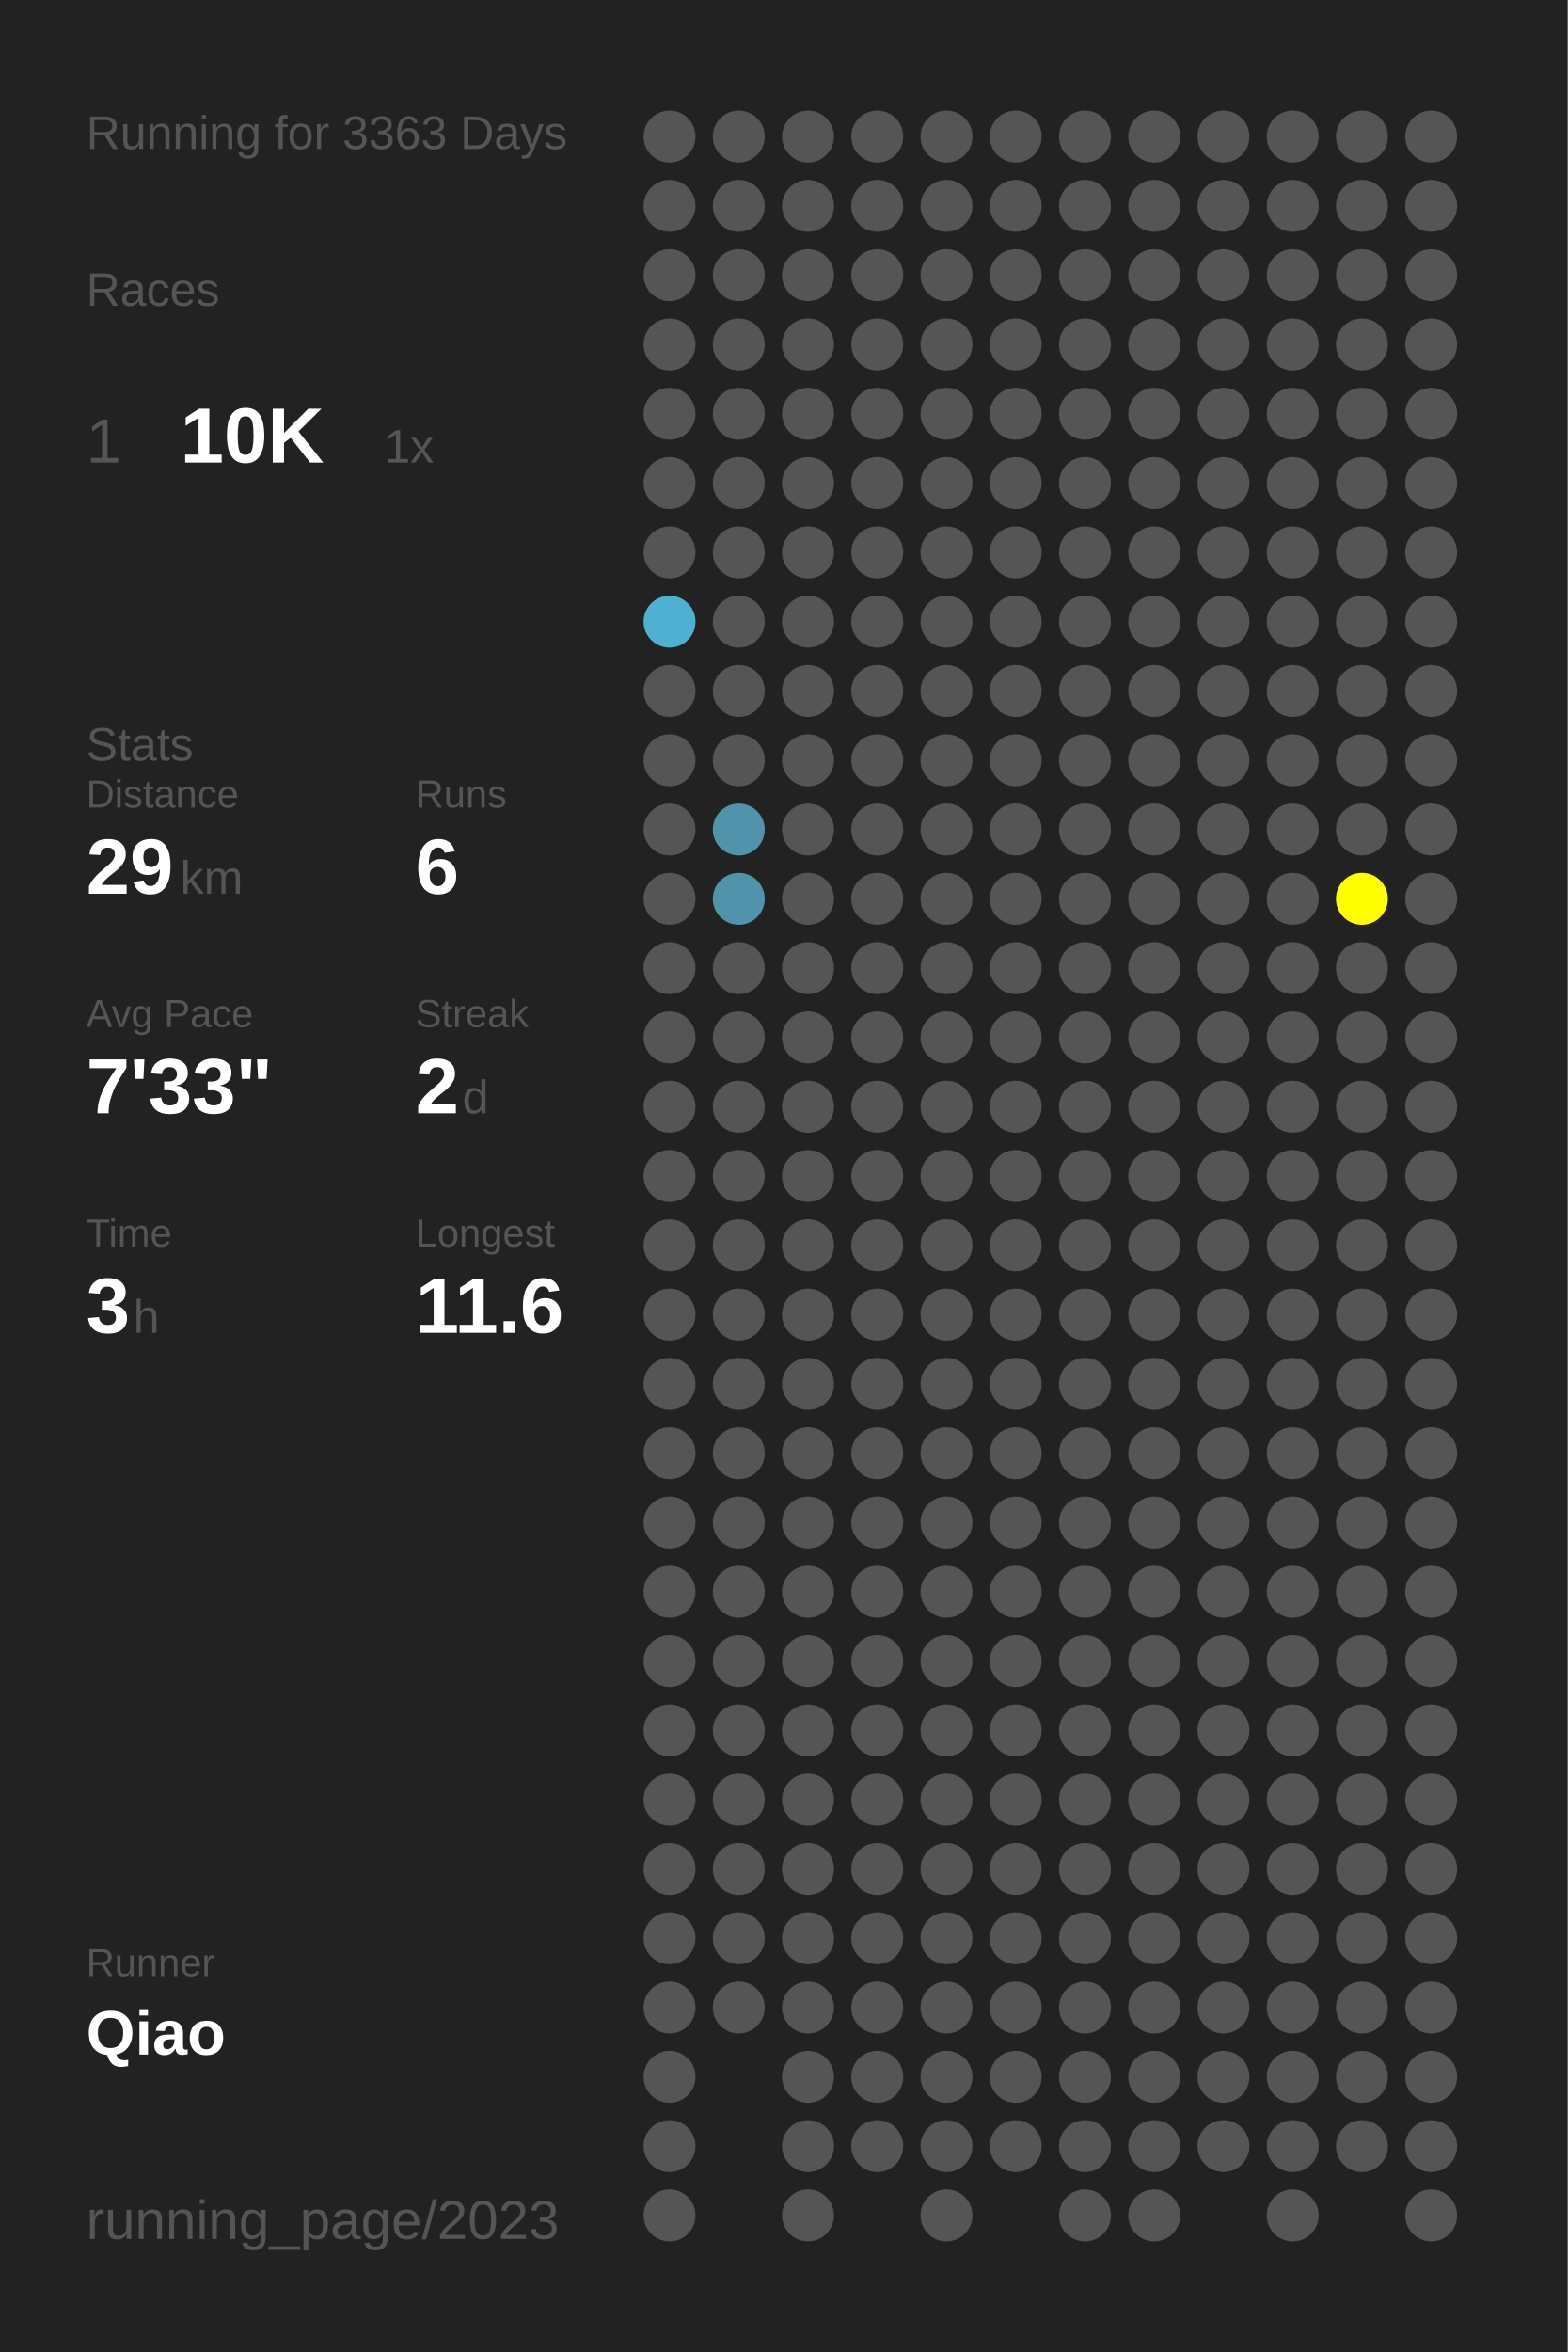
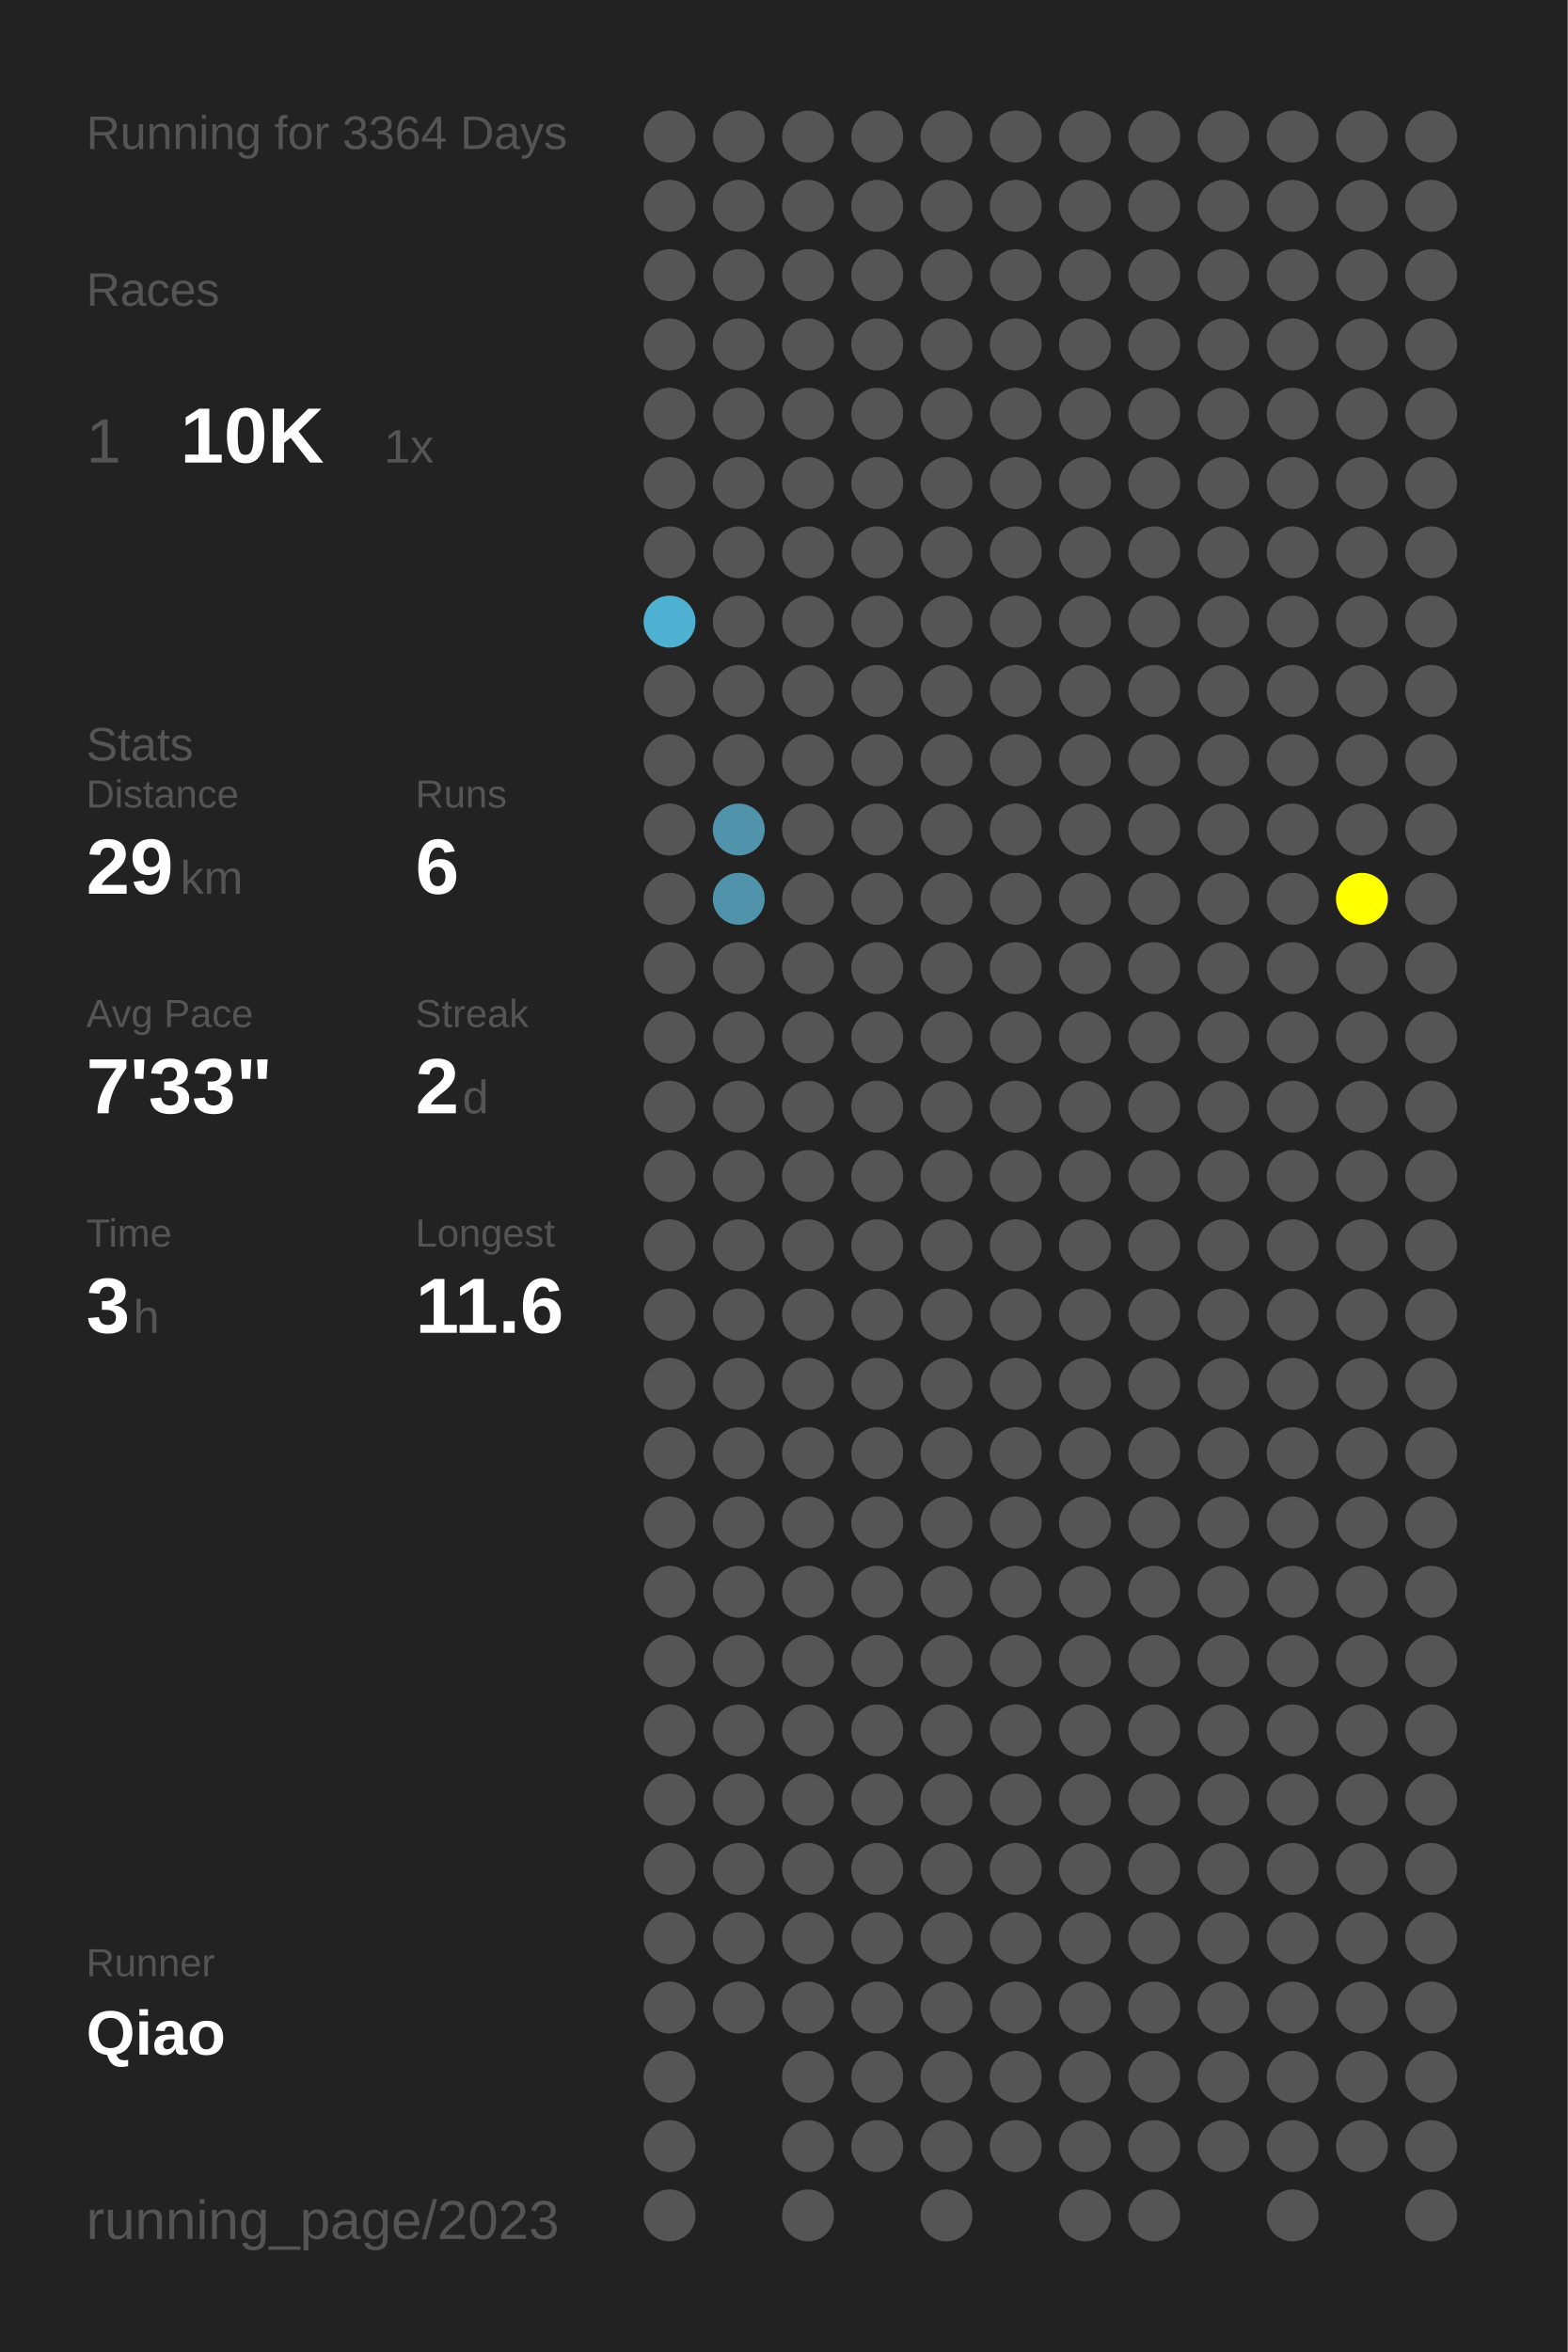
<svg xmlns="http://www.w3.org/2000/svg" baseProfile="full" height="300mm" version="1.1" viewBox="0,0,200,300" width="200mm">
  <defs />
  <rect fill="#222222" height="300" width="200" x="0" y="0" />
-   <text fill="#555555" style="font-size:6px; font-family:Arial;" x="11" y="19">Running for 3363 Days</text>
+   <text fill="#555555" style="font-size:6px; font-family:Arial;" x="11" y="19">Running for 3364 Days</text>
  <text fill="#555555" style="font-size:6px; font-family:Arial;" x="11" y="39">Races</text>
  <text fill="#555555" style="font-size:8px; font-family:Arial;" x="11" y="59">1</text>
  <text fill="#FFFFFF" style="font-size:10px; font-family:Arial; font-weight:bold;" x="23" y="59">10K</text>
  <text fill="#555555" style="font-size:6px; font-family:Arial;" x="49" y="59">1x</text>
  <text fill="#555555" style="font-size:6px; font-family:Arial;" x="11" y="97">Stats</text>
  <text fill="#555555" style="font-size:5px; font-family:Arial;" x="11" y="103">Distance</text>
  <text fill="#FFFFFF" style="font-size:10px; font-family:Arial; font-weight:bold;" x="11" y="114">29</text>
  <text fill="#555555" style="font-size:6px; font-family:Arial;" x="23" y="114">km</text>
  <text fill="#555555" style="font-size:5px; font-family:Arial;" x="53" y="103">Runs</text>
  <text fill="#FFFFFF" style="font-size:10px; font-family:Arial; font-weight:bold;" x="53" y="114">6</text>
  <text fill="#555555" style="font-size:5px; font-family:Arial;" x="11" y="131">Avg Pace</text>
  <text fill="#FFFFFF" style="font-size:10px; font-family:Arial; font-weight:bold;" x="11" y="142">7'33"</text>
  <text fill="#555555" style="font-size:5px; font-family:Arial;" x="53" y="131">Streak</text>
  <text fill="#FFFFFF" style="font-size:10px; font-family:Arial; font-weight:bold;" x="53" y="142">2</text>
  <text fill="#555555" style="font-size:6px; font-family:Arial;" x="59" y="142">d</text>
  <text fill="#555555" style="font-size:5px; font-family:Arial;" x="11" y="159">Time</text>
  <text fill="#FFFFFF" style="font-size:10px; font-family:Arial; font-weight:bold;" x="11" y="170">3</text>
  <text fill="#555555" style="font-size:6px; font-family:Arial;" x="17" y="170">h</text>
  <text fill="#555555" style="font-size:5px; font-family:Arial;" x="53" y="159">Longest</text>
  <text fill="#FFFFFF" style="font-size:10px; font-family:Arial; font-weight:bold;" x="53" y="170">11.6</text>
  <text fill="#555555" style="font-size:5px; font-family:Arial;" x="11" y="252.065">Runner</text>
  <text fill="#FFFFFF" style="font-size:8px; font-family:Arial; font-weight:bold;" x="11" y="262.065">Qiao</text>
  <text fill="#555555" style="font-size:7px; font-family:Arial;" x="11" y="285.581">running_page/2023</text>
  <circle cx="85.417" cy="17.419" fill="#555555" r="3.312" />
  <circle cx="85.417" cy="26.258" fill="#555555" r="3.312" />
  <circle cx="85.417" cy="35.097" fill="#555555" r="3.312" />
  <circle cx="85.417" cy="43.935" fill="#555555" r="3.312" />
  <circle cx="85.417" cy="52.774" fill="#555555" r="3.312" />
  <circle cx="85.417" cy="61.613" fill="#555555" r="3.312" />
  <circle cx="85.417" cy="70.452" fill="#555555" r="3.312" />
  <circle cx="85.417" cy="79.29" fill="#4fb1d2" r="3.312" />
  <circle cx="85.417" cy="88.129" fill="#555555" r="3.312" />
  <circle cx="85.417" cy="96.968" fill="#555555" r="3.312" />
  <circle cx="85.417" cy="105.806" fill="#555555" r="3.312" />
  <circle cx="85.417" cy="114.645" fill="#555555" r="3.312" />
  <circle cx="85.417" cy="123.484" fill="#555555" r="3.312" />
  <circle cx="85.417" cy="132.323" fill="#555555" r="3.312" />
  <circle cx="85.417" cy="141.161" fill="#555555" r="3.312" />
  <circle cx="85.417" cy="150" fill="#555555" r="3.312" />
  <circle cx="85.417" cy="158.839" fill="#555555" r="3.312" />
  <circle cx="85.417" cy="167.677" fill="#555555" r="3.312" />
  <circle cx="85.417" cy="176.516" fill="#555555" r="3.312" />
  <circle cx="85.417" cy="185.355" fill="#555555" r="3.312" />
  <circle cx="85.417" cy="194.194" fill="#555555" r="3.312" />
  <circle cx="85.417" cy="203.032" fill="#555555" r="3.312" />
  <circle cx="85.417" cy="211.871" fill="#555555" r="3.312" />
  <circle cx="85.417" cy="220.71" fill="#555555" r="3.312" />
  <circle cx="85.417" cy="229.548" fill="#555555" r="3.312" />
  <circle cx="85.417" cy="238.387" fill="#555555" r="3.312" />
  <circle cx="85.417" cy="247.226" fill="#555555" r="3.312" />
  <circle cx="85.417" cy="256.065" fill="#555555" r="3.312" />
  <circle cx="85.417" cy="264.903" fill="#555555" r="3.312" />
  <circle cx="85.417" cy="273.742" fill="#555555" r="3.312" />
  <circle cx="85.417" cy="282.581" fill="#555555" r="3.312" />
  <circle cx="94.25" cy="17.419" fill="#555555" r="3.312" />
  <circle cx="94.25" cy="26.258" fill="#555555" r="3.312" />
  <circle cx="94.25" cy="35.097" fill="#555555" r="3.312" />
  <circle cx="94.25" cy="43.935" fill="#555555" r="3.312" />
  <circle cx="94.25" cy="52.774" fill="#555555" r="3.312" />
  <circle cx="94.25" cy="61.613" fill="#555555" r="3.312" />
  <circle cx="94.25" cy="70.452" fill="#555555" r="3.312" />
  <circle cx="94.25" cy="79.29" fill="#555555" r="3.312" />
  <circle cx="94.25" cy="88.129" fill="#555555" r="3.312" />
  <circle cx="94.25" cy="96.968" fill="#555555" r="3.312" />
  <circle cx="94.25" cy="105.806" fill="#5093aa" r="3.312" />
  <circle cx="94.25" cy="114.645" fill="#5093aa" r="3.312" />
  <circle cx="94.25" cy="123.484" fill="#555555" r="3.312" />
  <circle cx="94.25" cy="132.323" fill="#555555" r="3.312" />
  <circle cx="94.25" cy="141.161" fill="#555555" r="3.312" />
  <circle cx="94.25" cy="150" fill="#555555" r="3.312" />
  <circle cx="94.25" cy="158.839" fill="#555555" r="3.312" />
  <circle cx="94.25" cy="167.677" fill="#555555" r="3.312" />
  <circle cx="94.25" cy="176.516" fill="#555555" r="3.312" />
  <circle cx="94.25" cy="185.355" fill="#555555" r="3.312" />
  <circle cx="94.25" cy="194.194" fill="#555555" r="3.312" />
  <circle cx="94.25" cy="203.032" fill="#555555" r="3.312" />
  <circle cx="94.25" cy="211.871" fill="#555555" r="3.312" />
  <circle cx="94.25" cy="220.71" fill="#555555" r="3.312" />
  <circle cx="94.25" cy="229.548" fill="#555555" r="3.312" />
  <circle cx="94.25" cy="238.387" fill="#555555" r="3.312" />
  <circle cx="94.25" cy="247.226" fill="#555555" r="3.312" />
  <circle cx="94.25" cy="256.065" fill="#555555" r="3.312" />
  <circle cx="103.083" cy="17.419" fill="#555555" r="3.312" />
  <circle cx="103.083" cy="26.258" fill="#555555" r="3.312" />
  <circle cx="103.083" cy="35.097" fill="#555555" r="3.312" />
  <circle cx="103.083" cy="43.935" fill="#555555" r="3.312" />
  <circle cx="103.083" cy="52.774" fill="#555555" r="3.312" />
  <circle cx="103.083" cy="61.613" fill="#555555" r="3.312" />
  <circle cx="103.083" cy="70.452" fill="#555555" r="3.312" />
  <circle cx="103.083" cy="79.29" fill="#555555" r="3.312" />
  <circle cx="103.083" cy="88.129" fill="#555555" r="3.312" />
  <circle cx="103.083" cy="96.968" fill="#555555" r="3.312" />
  <circle cx="103.083" cy="105.806" fill="#555555" r="3.312" />
  <circle cx="103.083" cy="114.645" fill="#555555" r="3.312" />
  <circle cx="103.083" cy="123.484" fill="#555555" r="3.312" />
  <circle cx="103.083" cy="132.323" fill="#555555" r="3.312" />
  <circle cx="103.083" cy="141.161" fill="#555555" r="3.312" />
  <circle cx="103.083" cy="150" fill="#555555" r="3.312" />
  <circle cx="103.083" cy="158.839" fill="#555555" r="3.312" />
  <circle cx="103.083" cy="167.677" fill="#555555" r="3.312" />
  <circle cx="103.083" cy="176.516" fill="#555555" r="3.312" />
  <circle cx="103.083" cy="185.355" fill="#555555" r="3.312" />
  <circle cx="103.083" cy="194.194" fill="#555555" r="3.312" />
  <circle cx="103.083" cy="203.032" fill="#555555" r="3.312" />
  <circle cx="103.083" cy="211.871" fill="#555555" r="3.312" />
  <circle cx="103.083" cy="220.71" fill="#555555" r="3.312" />
  <circle cx="103.083" cy="229.548" fill="#555555" r="3.312" />
  <circle cx="103.083" cy="238.387" fill="#555555" r="3.312" />
  <circle cx="103.083" cy="247.226" fill="#555555" r="3.312" />
  <circle cx="103.083" cy="256.065" fill="#555555" r="3.312" />
  <circle cx="103.083" cy="264.903" fill="#555555" r="3.312" />
  <circle cx="103.083" cy="273.742" fill="#555555" r="3.312" />
  <circle cx="103.083" cy="282.581" fill="#555555" r="3.312" />
  <circle cx="111.917" cy="17.419" fill="#555555" r="3.312" />
  <circle cx="111.917" cy="26.258" fill="#555555" r="3.312" />
  <circle cx="111.917" cy="35.097" fill="#555555" r="3.312" />
  <circle cx="111.917" cy="43.935" fill="#555555" r="3.312" />
  <circle cx="111.917" cy="52.774" fill="#555555" r="3.312" />
  <circle cx="111.917" cy="61.613" fill="#555555" r="3.312" />
  <circle cx="111.917" cy="70.452" fill="#555555" r="3.312" />
  <circle cx="111.917" cy="79.29" fill="#555555" r="3.312" />
  <circle cx="111.917" cy="88.129" fill="#555555" r="3.312" />
  <circle cx="111.917" cy="96.968" fill="#555555" r="3.312" />
  <circle cx="111.917" cy="105.806" fill="#555555" r="3.312" />
  <circle cx="111.917" cy="114.645" fill="#555555" r="3.312" />
  <circle cx="111.917" cy="123.484" fill="#555555" r="3.312" />
  <circle cx="111.917" cy="132.323" fill="#555555" r="3.312" />
  <circle cx="111.917" cy="141.161" fill="#555555" r="3.312" />
  <circle cx="111.917" cy="150" fill="#555555" r="3.312" />
  <circle cx="111.917" cy="158.839" fill="#555555" r="3.312" />
  <circle cx="111.917" cy="167.677" fill="#555555" r="3.312" />
  <circle cx="111.917" cy="176.516" fill="#555555" r="3.312" />
  <circle cx="111.917" cy="185.355" fill="#555555" r="3.312" />
  <circle cx="111.917" cy="194.194" fill="#555555" r="3.312" />
  <circle cx="111.917" cy="203.032" fill="#555555" r="3.312" />
  <circle cx="111.917" cy="211.871" fill="#555555" r="3.312" />
  <circle cx="111.917" cy="220.71" fill="#555555" r="3.312" />
  <circle cx="111.917" cy="229.548" fill="#555555" r="3.312" />
  <circle cx="111.917" cy="238.387" fill="#555555" r="3.312" />
  <circle cx="111.917" cy="247.226" fill="#555555" r="3.312" />
  <circle cx="111.917" cy="256.065" fill="#555555" r="3.312" />
  <circle cx="111.917" cy="264.903" fill="#555555" r="3.312" />
  <circle cx="111.917" cy="273.742" fill="#555555" r="3.312" />
  <circle cx="120.75" cy="17.419" fill="#555555" r="3.312" />
  <circle cx="120.75" cy="26.258" fill="#555555" r="3.312" />
  <circle cx="120.75" cy="35.097" fill="#555555" r="3.312" />
  <circle cx="120.75" cy="43.935" fill="#555555" r="3.312" />
  <circle cx="120.75" cy="52.774" fill="#555555" r="3.312" />
  <circle cx="120.75" cy="61.613" fill="#555555" r="3.312" />
  <circle cx="120.75" cy="70.452" fill="#555555" r="3.312" />
  <circle cx="120.75" cy="79.29" fill="#555555" r="3.312" />
  <circle cx="120.75" cy="88.129" fill="#555555" r="3.312" />
  <circle cx="120.75" cy="96.968" fill="#555555" r="3.312" />
  <circle cx="120.75" cy="105.806" fill="#555555" r="3.312" />
  <circle cx="120.75" cy="114.645" fill="#555555" r="3.312" />
  <circle cx="120.75" cy="123.484" fill="#555555" r="3.312" />
  <circle cx="120.75" cy="132.323" fill="#555555" r="3.312" />
  <circle cx="120.75" cy="141.161" fill="#555555" r="3.312" />
  <circle cx="120.75" cy="150" fill="#555555" r="3.312" />
  <circle cx="120.75" cy="158.839" fill="#555555" r="3.312" />
  <circle cx="120.75" cy="167.677" fill="#555555" r="3.312" />
  <circle cx="120.75" cy="176.516" fill="#555555" r="3.312" />
  <circle cx="120.75" cy="185.355" fill="#555555" r="3.312" />
  <circle cx="120.75" cy="194.194" fill="#555555" r="3.312" />
  <circle cx="120.75" cy="203.032" fill="#555555" r="3.312" />
  <circle cx="120.75" cy="211.871" fill="#555555" r="3.312" />
  <circle cx="120.75" cy="220.71" fill="#555555" r="3.312" />
  <circle cx="120.75" cy="229.548" fill="#555555" r="3.312" />
  <circle cx="120.75" cy="238.387" fill="#555555" r="3.312" />
  <circle cx="120.75" cy="247.226" fill="#555555" r="3.312" />
  <circle cx="120.75" cy="256.065" fill="#555555" r="3.312" />
  <circle cx="120.75" cy="264.903" fill="#555555" r="3.312" />
  <circle cx="120.75" cy="273.742" fill="#555555" r="3.312" />
  <circle cx="120.75" cy="282.581" fill="#555555" r="3.312" />
  <circle cx="129.583" cy="17.419" fill="#555555" r="3.312" />
  <circle cx="129.583" cy="26.258" fill="#555555" r="3.312" />
  <circle cx="129.583" cy="35.097" fill="#555555" r="3.312" />
  <circle cx="129.583" cy="43.935" fill="#555555" r="3.312" />
  <circle cx="129.583" cy="52.774" fill="#555555" r="3.312" />
  <circle cx="129.583" cy="61.613" fill="#555555" r="3.312" />
  <circle cx="129.583" cy="70.452" fill="#555555" r="3.312" />
  <circle cx="129.583" cy="79.29" fill="#555555" r="3.312" />
  <circle cx="129.583" cy="88.129" fill="#555555" r="3.312" />
  <circle cx="129.583" cy="96.968" fill="#555555" r="3.312" />
  <circle cx="129.583" cy="105.806" fill="#555555" r="3.312" />
  <circle cx="129.583" cy="114.645" fill="#555555" r="3.312" />
  <circle cx="129.583" cy="123.484" fill="#555555" r="3.312" />
  <circle cx="129.583" cy="132.323" fill="#555555" r="3.312" />
  <circle cx="129.583" cy="141.161" fill="#555555" r="3.312" />
  <circle cx="129.583" cy="150" fill="#555555" r="3.312" />
  <circle cx="129.583" cy="158.839" fill="#555555" r="3.312" />
  <circle cx="129.583" cy="167.677" fill="#555555" r="3.312" />
  <circle cx="129.583" cy="176.516" fill="#555555" r="3.312" />
  <circle cx="129.583" cy="185.355" fill="#555555" r="3.312" />
  <circle cx="129.583" cy="194.194" fill="#555555" r="3.312" />
  <circle cx="129.583" cy="203.032" fill="#555555" r="3.312" />
  <circle cx="129.583" cy="211.871" fill="#555555" r="3.312" />
  <circle cx="129.583" cy="220.71" fill="#555555" r="3.312" />
  <circle cx="129.583" cy="229.548" fill="#555555" r="3.312" />
  <circle cx="129.583" cy="238.387" fill="#555555" r="3.312" />
  <circle cx="129.583" cy="247.226" fill="#555555" r="3.312" />
  <circle cx="129.583" cy="256.065" fill="#555555" r="3.312" />
  <circle cx="129.583" cy="264.903" fill="#555555" r="3.312" />
  <circle cx="129.583" cy="273.742" fill="#555555" r="3.312" />
  <circle cx="138.417" cy="17.419" fill="#555555" r="3.312" />
  <circle cx="138.417" cy="26.258" fill="#555555" r="3.312" />
  <circle cx="138.417" cy="35.097" fill="#555555" r="3.312" />
  <circle cx="138.417" cy="43.935" fill="#555555" r="3.312" />
  <circle cx="138.417" cy="52.774" fill="#555555" r="3.312" />
  <circle cx="138.417" cy="61.613" fill="#555555" r="3.312" />
  <circle cx="138.417" cy="70.452" fill="#555555" r="3.312" />
  <circle cx="138.417" cy="79.29" fill="#555555" r="3.312" />
  <circle cx="138.417" cy="88.129" fill="#555555" r="3.312" />
  <circle cx="138.417" cy="96.968" fill="#555555" r="3.312" />
  <circle cx="138.417" cy="105.806" fill="#555555" r="3.312" />
  <circle cx="138.417" cy="114.645" fill="#555555" r="3.312" />
  <circle cx="138.417" cy="123.484" fill="#555555" r="3.312" />
  <circle cx="138.417" cy="132.323" fill="#555555" r="3.312" />
  <circle cx="138.417" cy="141.161" fill="#555555" r="3.312" />
  <circle cx="138.417" cy="150" fill="#555555" r="3.312" />
  <circle cx="138.417" cy="158.839" fill="#555555" r="3.312" />
  <circle cx="138.417" cy="167.677" fill="#555555" r="3.312" />
  <circle cx="138.417" cy="176.516" fill="#555555" r="3.312" />
  <circle cx="138.417" cy="185.355" fill="#555555" r="3.312" />
  <circle cx="138.417" cy="194.194" fill="#555555" r="3.312" />
  <circle cx="138.417" cy="203.032" fill="#555555" r="3.312" />
  <circle cx="138.417" cy="211.871" fill="#555555" r="3.312" />
  <circle cx="138.417" cy="220.71" fill="#555555" r="3.312" />
  <circle cx="138.417" cy="229.548" fill="#555555" r="3.312" />
  <circle cx="138.417" cy="238.387" fill="#555555" r="3.312" />
  <circle cx="138.417" cy="247.226" fill="#555555" r="3.312" />
  <circle cx="138.417" cy="256.065" fill="#555555" r="3.312" />
  <circle cx="138.417" cy="264.903" fill="#555555" r="3.312" />
  <circle cx="138.417" cy="273.742" fill="#555555" r="3.312" />
  <circle cx="138.417" cy="282.581" fill="#555555" r="3.312" />
  <circle cx="147.25" cy="17.419" fill="#555555" r="3.312" />
  <circle cx="147.25" cy="26.258" fill="#555555" r="3.312" />
  <circle cx="147.25" cy="35.097" fill="#555555" r="3.312" />
  <circle cx="147.25" cy="43.935" fill="#555555" r="3.312" />
  <circle cx="147.25" cy="52.774" fill="#555555" r="3.312" />
  <circle cx="147.25" cy="61.613" fill="#555555" r="3.312" />
  <circle cx="147.25" cy="70.452" fill="#555555" r="3.312" />
  <circle cx="147.25" cy="79.29" fill="#555555" r="3.312" />
  <circle cx="147.25" cy="88.129" fill="#555555" r="3.312" />
  <circle cx="147.25" cy="96.968" fill="#555555" r="3.312" />
  <circle cx="147.25" cy="105.806" fill="#555555" r="3.312" />
  <circle cx="147.25" cy="114.645" fill="#555555" r="3.312" />
  <circle cx="147.25" cy="123.484" fill="#555555" r="3.312" />
  <circle cx="147.25" cy="132.323" fill="#555555" r="3.312" />
  <circle cx="147.25" cy="141.161" fill="#555555" r="3.312" />
  <circle cx="147.25" cy="150" fill="#555555" r="3.312" />
  <circle cx="147.25" cy="158.839" fill="#555555" r="3.312" />
  <circle cx="147.25" cy="167.677" fill="#555555" r="3.312" />
  <circle cx="147.25" cy="176.516" fill="#555555" r="3.312" />
  <circle cx="147.25" cy="185.355" fill="#555555" r="3.312" />
  <circle cx="147.25" cy="194.194" fill="#555555" r="3.312" />
  <circle cx="147.25" cy="203.032" fill="#555555" r="3.312" />
  <circle cx="147.25" cy="211.871" fill="#555555" r="3.312" />
  <circle cx="147.25" cy="220.71" fill="#555555" r="3.312" />
  <circle cx="147.25" cy="229.548" fill="#555555" r="3.312" />
  <circle cx="147.25" cy="238.387" fill="#555555" r="3.312" />
  <circle cx="147.25" cy="247.226" fill="#555555" r="3.312" />
  <circle cx="147.25" cy="256.065" fill="#555555" r="3.312" />
  <circle cx="147.25" cy="264.903" fill="#555555" r="3.312" />
  <circle cx="147.25" cy="273.742" fill="#555555" r="3.312" />
  <circle cx="147.25" cy="282.581" fill="#555555" r="3.312" />
  <circle cx="156.083" cy="17.419" fill="#555555" r="3.312" />
  <circle cx="156.083" cy="26.258" fill="#555555" r="3.312" />
  <circle cx="156.083" cy="35.097" fill="#555555" r="3.312" />
  <circle cx="156.083" cy="43.935" fill="#555555" r="3.312" />
  <circle cx="156.083" cy="52.774" fill="#555555" r="3.312" />
  <circle cx="156.083" cy="61.613" fill="#555555" r="3.312" />
  <circle cx="156.083" cy="70.452" fill="#555555" r="3.312" />
  <circle cx="156.083" cy="79.29" fill="#555555" r="3.312" />
  <circle cx="156.083" cy="88.129" fill="#555555" r="3.312" />
  <circle cx="156.083" cy="96.968" fill="#555555" r="3.312" />
  <circle cx="156.083" cy="105.806" fill="#555555" r="3.312" />
  <circle cx="156.083" cy="114.645" fill="#555555" r="3.312" />
  <circle cx="156.083" cy="123.484" fill="#555555" r="3.312" />
  <circle cx="156.083" cy="132.323" fill="#555555" r="3.312" />
  <circle cx="156.083" cy="141.161" fill="#555555" r="3.312" />
  <circle cx="156.083" cy="150" fill="#555555" r="3.312" />
  <circle cx="156.083" cy="158.839" fill="#555555" r="3.312" />
  <circle cx="156.083" cy="167.677" fill="#555555" r="3.312" />
  <circle cx="156.083" cy="176.516" fill="#555555" r="3.312" />
  <circle cx="156.083" cy="185.355" fill="#555555" r="3.312" />
  <circle cx="156.083" cy="194.194" fill="#555555" r="3.312" />
  <circle cx="156.083" cy="203.032" fill="#555555" r="3.312" />
  <circle cx="156.083" cy="211.871" fill="#555555" r="3.312" />
  <circle cx="156.083" cy="220.71" fill="#555555" r="3.312" />
  <circle cx="156.083" cy="229.548" fill="#555555" r="3.312" />
  <circle cx="156.083" cy="238.387" fill="#555555" r="3.312" />
  <circle cx="156.083" cy="247.226" fill="#555555" r="3.312" />
  <circle cx="156.083" cy="256.065" fill="#555555" r="3.312" />
  <circle cx="156.083" cy="264.903" fill="#555555" r="3.312" />
  <circle cx="156.083" cy="273.742" fill="#555555" r="3.312" />
  <circle cx="164.917" cy="17.419" fill="#555555" r="3.312" />
  <circle cx="164.917" cy="26.258" fill="#555555" r="3.312" />
  <circle cx="164.917" cy="35.097" fill="#555555" r="3.312" />
  <circle cx="164.917" cy="43.935" fill="#555555" r="3.312" />
  <circle cx="164.917" cy="52.774" fill="#555555" r="3.312" />
  <circle cx="164.917" cy="61.613" fill="#555555" r="3.312" />
  <circle cx="164.917" cy="70.452" fill="#555555" r="3.312" />
  <circle cx="164.917" cy="79.29" fill="#555555" r="3.312" />
  <circle cx="164.917" cy="88.129" fill="#555555" r="3.312" />
  <circle cx="164.917" cy="96.968" fill="#555555" r="3.312" />
  <circle cx="164.917" cy="105.806" fill="#555555" r="3.312" />
  <circle cx="164.917" cy="114.645" fill="#555555" r="3.312" />
  <circle cx="164.917" cy="123.484" fill="#555555" r="3.312" />
  <circle cx="164.917" cy="132.323" fill="#555555" r="3.312" />
  <circle cx="164.917" cy="141.161" fill="#555555" r="3.312" />
  <circle cx="164.917" cy="150" fill="#555555" r="3.312" />
  <circle cx="164.917" cy="158.839" fill="#555555" r="3.312" />
  <circle cx="164.917" cy="167.677" fill="#555555" r="3.312" />
  <circle cx="164.917" cy="176.516" fill="#555555" r="3.312" />
  <circle cx="164.917" cy="185.355" fill="#555555" r="3.312" />
  <circle cx="164.917" cy="194.194" fill="#555555" r="3.312" />
  <circle cx="164.917" cy="203.032" fill="#555555" r="3.312" />
  <circle cx="164.917" cy="211.871" fill="#555555" r="3.312" />
  <circle cx="164.917" cy="220.71" fill="#555555" r="3.312" />
  <circle cx="164.917" cy="229.548" fill="#555555" r="3.312" />
  <circle cx="164.917" cy="238.387" fill="#555555" r="3.312" />
  <circle cx="164.917" cy="247.226" fill="#555555" r="3.312" />
  <circle cx="164.917" cy="256.065" fill="#555555" r="3.312" />
  <circle cx="164.917" cy="264.903" fill="#555555" r="3.312" />
  <circle cx="164.917" cy="273.742" fill="#555555" r="3.312" />
  <circle cx="164.917" cy="282.581" fill="#555555" r="3.312" />
  <circle cx="173.75" cy="17.419" fill="#555555" r="3.312" />
  <circle cx="173.75" cy="26.258" fill="#555555" r="3.312" />
  <circle cx="173.75" cy="35.097" fill="#555555" r="3.312" />
  <circle cx="173.75" cy="43.935" fill="#555555" r="3.312" />
  <circle cx="173.75" cy="52.774" fill="#555555" r="3.312" />
  <circle cx="173.75" cy="61.613" fill="#555555" r="3.312" />
  <circle cx="173.75" cy="70.452" fill="#555555" r="3.312" />
  <circle cx="173.75" cy="79.29" fill="#555555" r="3.312" />
  <circle cx="173.75" cy="88.129" fill="#555555" r="3.312" />
  <circle cx="173.75" cy="96.968" fill="#555555" r="3.312" />
  <circle cx="173.75" cy="105.806" fill="#555555" r="3.312" />
  <circle cx="173.75" cy="114.645" fill="#FFFF00" r="3.312" />
  <circle cx="173.75" cy="123.484" fill="#555555" r="3.312" />
  <circle cx="173.75" cy="132.323" fill="#555555" r="3.312" />
  <circle cx="173.75" cy="141.161" fill="#555555" r="3.312" />
  <circle cx="173.75" cy="150" fill="#555555" r="3.312" />
  <circle cx="173.75" cy="158.839" fill="#555555" r="3.312" />
  <circle cx="173.75" cy="167.677" fill="#555555" r="3.312" />
  <circle cx="173.75" cy="176.516" fill="#555555" r="3.312" />
  <circle cx="173.75" cy="185.355" fill="#555555" r="3.312" />
  <circle cx="173.75" cy="194.194" fill="#555555" r="3.312" />
  <circle cx="173.75" cy="203.032" fill="#555555" r="3.312" />
  <circle cx="173.75" cy="211.871" fill="#555555" r="3.312" />
  <circle cx="173.75" cy="220.71" fill="#555555" r="3.312" />
  <circle cx="173.75" cy="229.548" fill="#555555" r="3.312" />
  <circle cx="173.75" cy="238.387" fill="#555555" r="3.312" />
  <circle cx="173.75" cy="247.226" fill="#555555" r="3.312" />
  <circle cx="173.75" cy="256.065" fill="#555555" r="3.312" />
  <circle cx="173.75" cy="264.903" fill="#555555" r="3.312" />
  <circle cx="173.75" cy="273.742" fill="#555555" r="3.312" />
  <circle cx="182.583" cy="17.419" fill="#555555" r="3.312" />
  <circle cx="182.583" cy="26.258" fill="#555555" r="3.312" />
  <circle cx="182.583" cy="35.097" fill="#555555" r="3.312" />
  <circle cx="182.583" cy="43.935" fill="#555555" r="3.312" />
  <circle cx="182.583" cy="52.774" fill="#555555" r="3.312" />
  <circle cx="182.583" cy="61.613" fill="#555555" r="3.312" />
  <circle cx="182.583" cy="70.452" fill="#555555" r="3.312" />
  <circle cx="182.583" cy="79.29" fill="#555555" r="3.312" />
  <circle cx="182.583" cy="88.129" fill="#555555" r="3.312" />
  <circle cx="182.583" cy="96.968" fill="#555555" r="3.312" />
  <circle cx="182.583" cy="105.806" fill="#555555" r="3.312" />
  <circle cx="182.583" cy="114.645" fill="#555555" r="3.312" />
  <circle cx="182.583" cy="123.484" fill="#555555" r="3.312" />
  <circle cx="182.583" cy="132.323" fill="#555555" r="3.312" />
  <circle cx="182.583" cy="141.161" fill="#555555" r="3.312" />
  <circle cx="182.583" cy="150" fill="#555555" r="3.312" />
  <circle cx="182.583" cy="158.839" fill="#555555" r="3.312" />
  <circle cx="182.583" cy="167.677" fill="#555555" r="3.312" />
  <circle cx="182.583" cy="176.516" fill="#555555" r="3.312" />
  <circle cx="182.583" cy="185.355" fill="#555555" r="3.312" />
  <circle cx="182.583" cy="194.194" fill="#555555" r="3.312" />
  <circle cx="182.583" cy="203.032" fill="#555555" r="3.312" />
  <circle cx="182.583" cy="211.871" fill="#555555" r="3.312" />
  <circle cx="182.583" cy="220.71" fill="#555555" r="3.312" />
  <circle cx="182.583" cy="229.548" fill="#555555" r="3.312" />
  <circle cx="182.583" cy="238.387" fill="#555555" r="3.312" />
  <circle cx="182.583" cy="247.226" fill="#555555" r="3.312" />
  <circle cx="182.583" cy="256.065" fill="#555555" r="3.312" />
  <circle cx="182.583" cy="264.903" fill="#555555" r="3.312" />
  <circle cx="182.583" cy="273.742" fill="#555555" r="3.312" />
  <circle cx="182.583" cy="282.581" fill="#555555" r="3.312" />
</svg>
